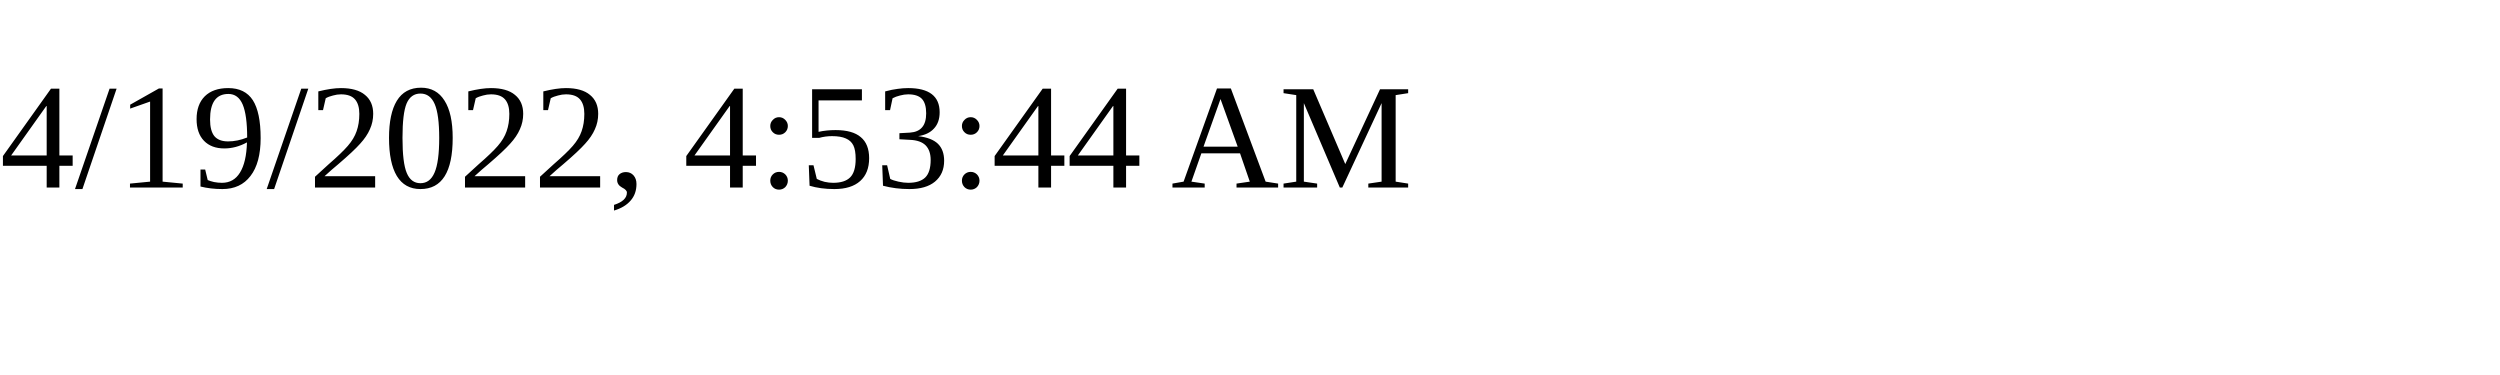
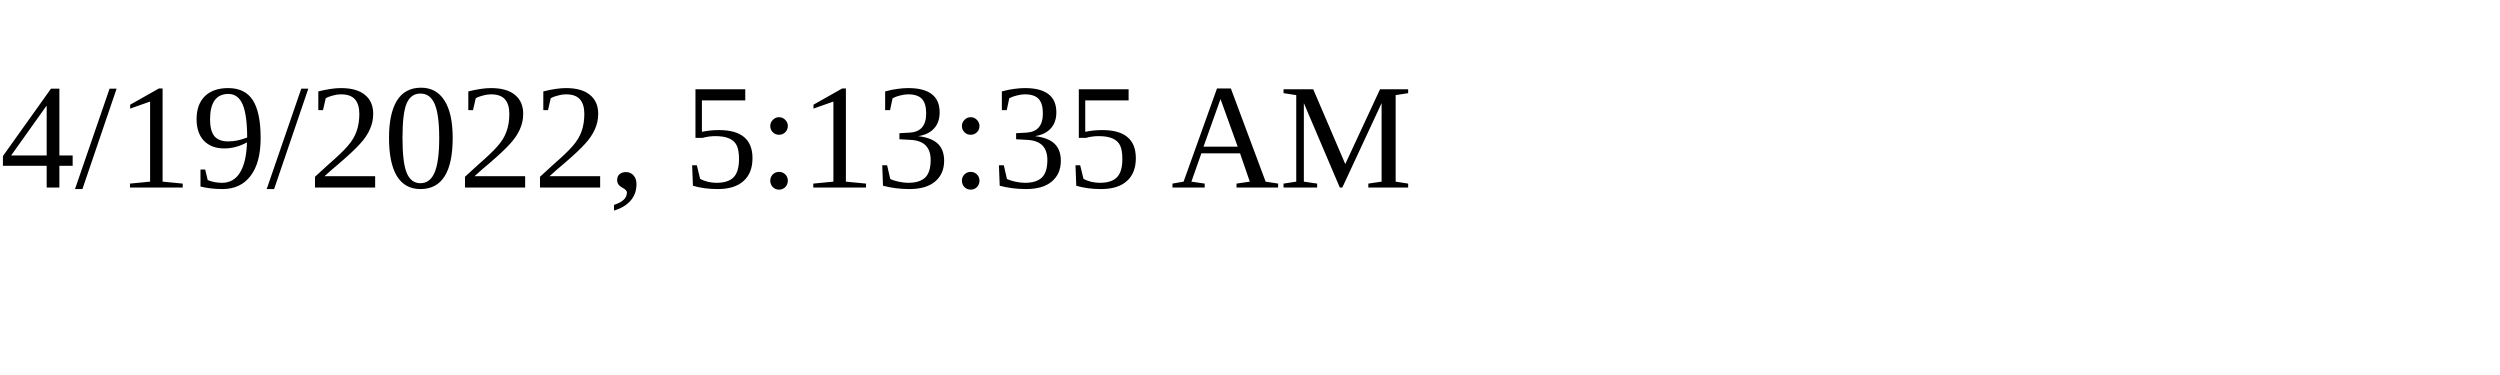
<svg xmlns="http://www.w3.org/2000/svg" height="30" width="200">
-   <text x="0" y="15">4/19/2022, 4:53:44 AM</text>
+   <text x="0" y="15">4/19/2022, 5:13:35 AM</text>
</svg>
